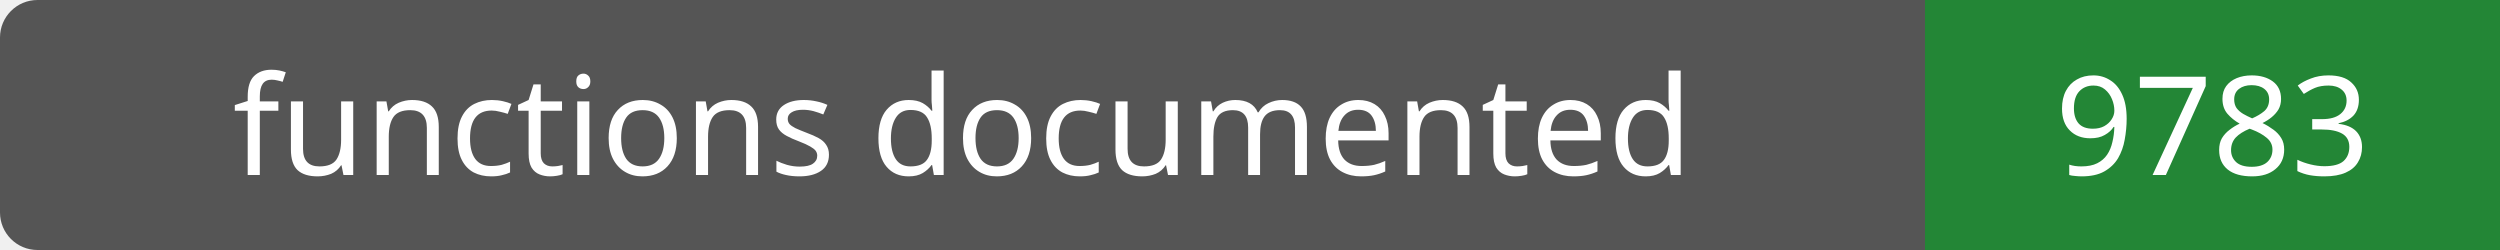
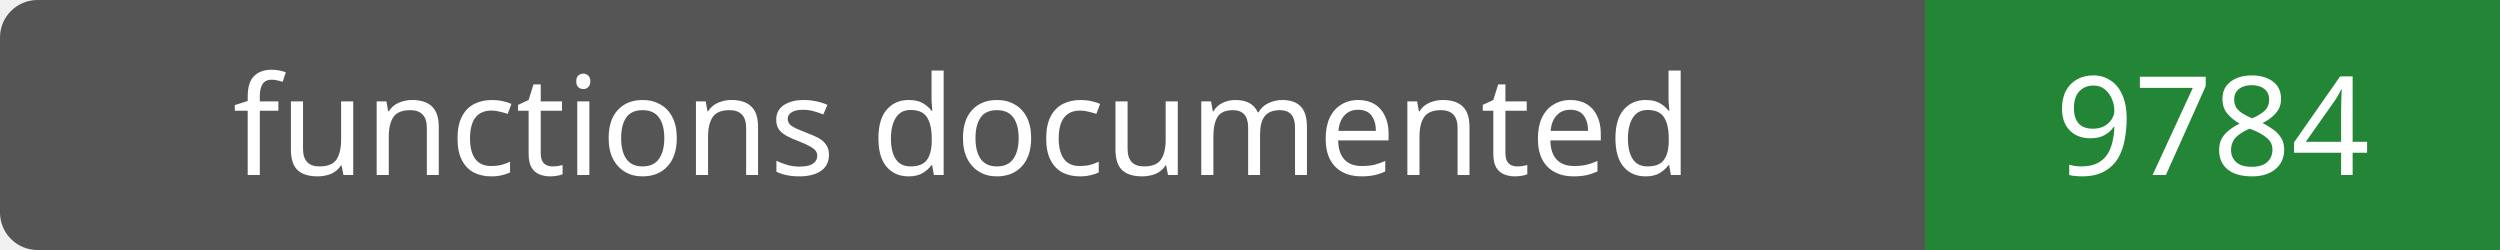
- <svg xmlns="http://www.w3.org/2000/svg" width="200" height="20" role="img" aria-label="functions documented: 9783">
+ <svg xmlns="http://www.w3.org/2000/svg" width="200" height="20" role="img" aria-label="functions documented: 9784">
  <rect width="200" height="20" rx="3" fill="#555" />
  <path fill="#238636" d="M154 0h46v20H154z" />
  <g fill="#fff" text-anchor="middle" font-family="Verdana,sans-serif" font-size="11">
    <text x="77.0" y="14">functions documented</text>
-     <text x="177.0" y="14">9783</text>
+     <text x="177.0" y="14">9784</text>
  </g>
</svg>
